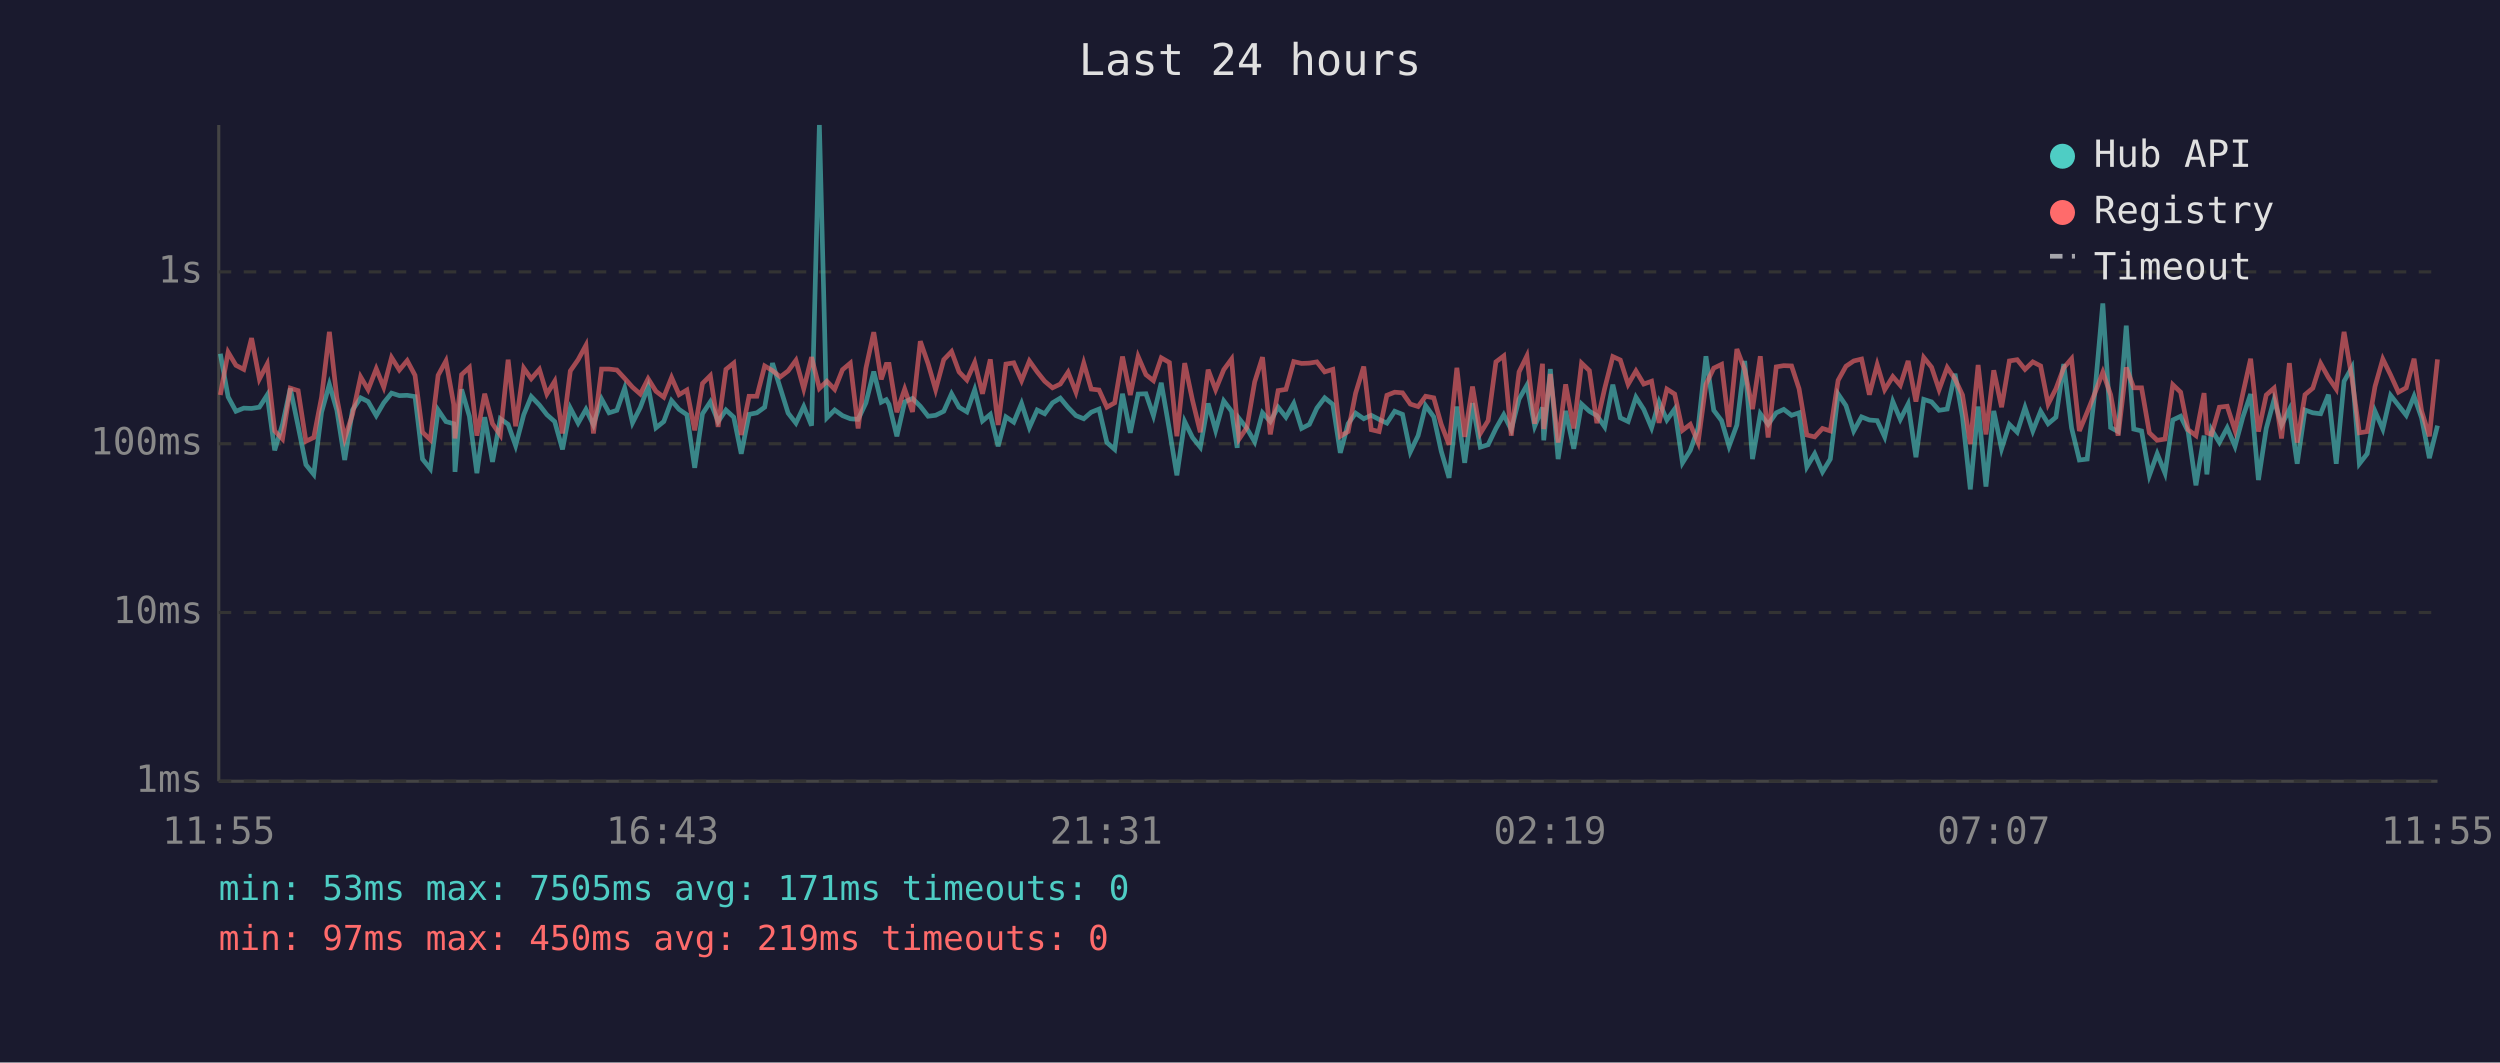
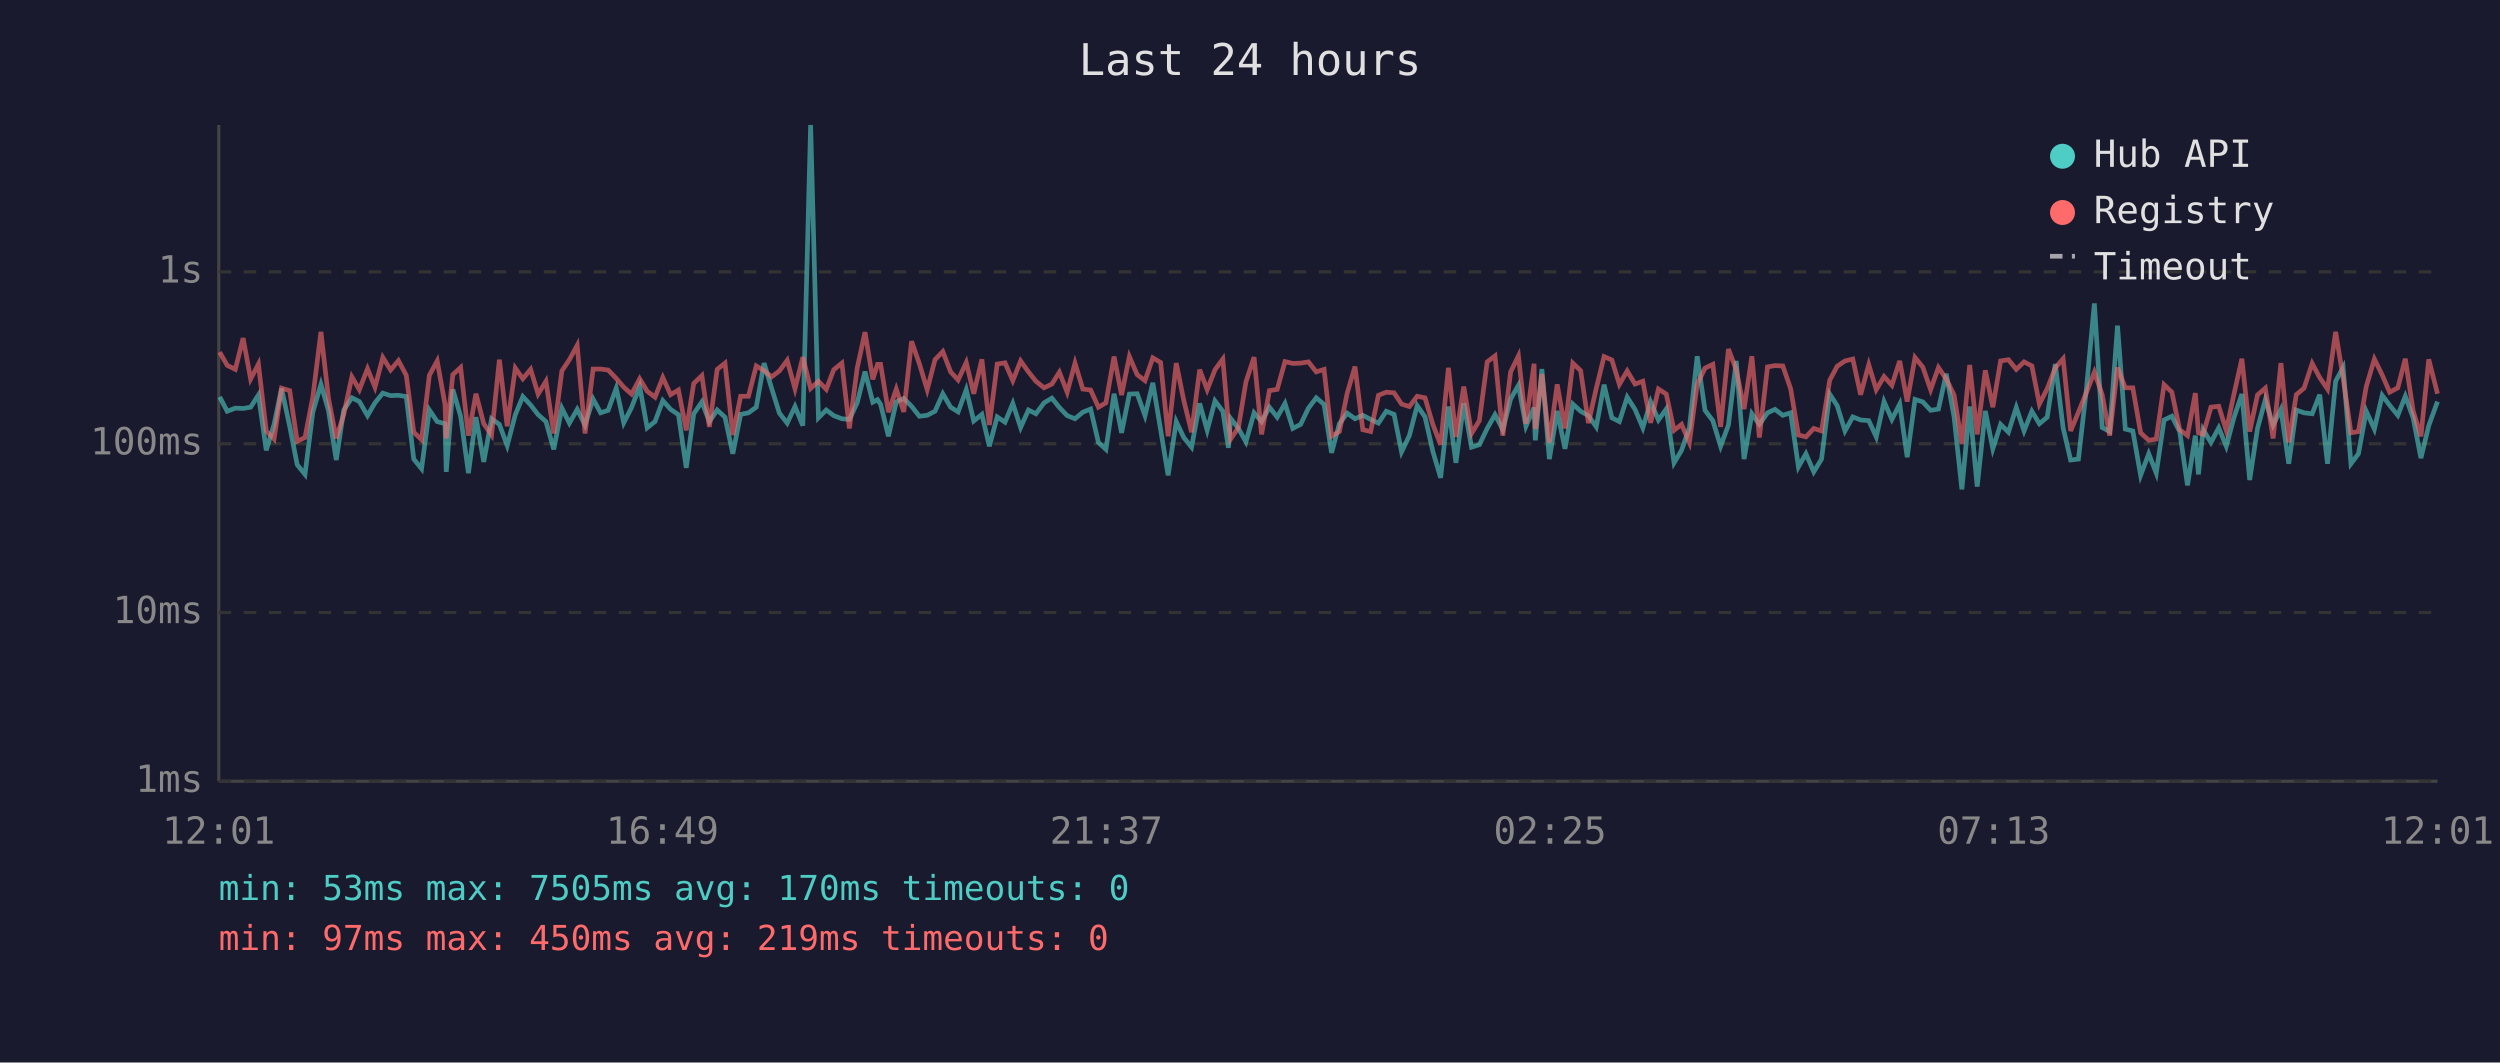
<svg xmlns="http://www.w3.org/2000/svg" viewBox="0 0 800 340" font-family="monospace" font-size="12">
  <rect width="800" height="340" fill="#1a1a2e" />
  <text x="400" y="24" fill="#e0e0e0" font-size="14" text-anchor="middle">Last 24 hours</text>
  <line x1="70" y1="40" x2="70" y2="250" stroke="#444" stroke-width="1" />
  <line x1="70" y1="250" x2="780" y2="250" stroke="#444" stroke-width="1" />
  <line x1="70" y1="250" x2="780" y2="250" stroke="#333" stroke-width="1" stroke-dasharray="4" />
  <text x="65" y="250" fill="#888" text-anchor="end" dominant-baseline="middle">1ms</text>
  <line x1="70" y1="196" x2="780" y2="196" stroke="#333" stroke-width="1" stroke-dasharray="4" />
  <text x="65" y="196" fill="#888" text-anchor="end" dominant-baseline="middle">10ms</text>
  <line x1="70" y1="142" x2="780" y2="142" stroke="#333" stroke-width="1" stroke-dasharray="4" />
  <text x="65" y="142" fill="#888" text-anchor="end" dominant-baseline="middle">100ms</text>
  <line x1="70" y1="87" x2="780" y2="87" stroke="#333" stroke-width="1" stroke-dasharray="4" />
  <text x="65" y="87" fill="#888" text-anchor="end" dominant-baseline="middle">1s</text>
-   <text x="70" y="270" fill="#888" text-anchor="middle">11:55</text>
-   <text x="212" y="270" fill="#888" text-anchor="middle">16:43</text>
-   <text x="354" y="270" fill="#888" text-anchor="middle">21:31</text>
-   <text x="496" y="270" fill="#888" text-anchor="middle">02:19</text>
-   <text x="638" y="270" fill="#888" text-anchor="middle">07:07</text>
-   <text x="780" y="270" fill="#888" text-anchor="middle">11:55</text>
-   <polyline points="70.5,113.2 73.0,127.0 75.5,131.6 78.0,130.6 80.5,130.7 83.0,130.3 85.5,126.4 87.9,144.1 90.4,135.8 92.9,124.3 95.4,136.4 97.9,148.7 100.4,151.8 102.9,131.9 105.4,123.0 107.8,131.3 110.3,147.2 112.8,131.2 115.4,127.3 117.8,128.5 120.4,133.0 122.8,128.9 125.3,125.8 127.8,126.6 130.3,126.5 132.8,126.9 135.2,146.9 137.7,150.0 140.2,131.2 142.7,134.9 145.2,135.6 145.6,151.0 147.7,124.6 150.2,133.2 152.6,151.4 155.1,133.5 157.6,147.8 160.1,134.0 162.6,135.8 165.0,142.6 167.6,132.7 170.0,126.9 172.6,129.6 175.0,132.7 177.5,134.9 180.0,143.8 182.5,130.6 185.0,135.4 187.5,131.0 189.9,136.0 192.5,127.7 194.9,132.1 197.4,131.3 199.9,124.2 202.4,135.3 204.9,130.4 207.4,123.7 209.9,136.9 212.4,134.9 214.9,128.2 217.3,131.0 219.8,132.7 222.3,149.7 224.8,132.4 227.3,128.6 229.8,134.9 232.3,131.2 234.8,133.5 237.2,145.2 239.7,132.6 242.2,132.1 244.7,130.3 247.2,116.2 249.7,124.2 252.2,132.2 254.7,135.4 257.2,130.1 259.7,136.2 262.2,40.0 264.6,133.7 267.1,131.2 269.6,133.0 272.1,134.0 274.6,134.2 277.1,128.9 279.6,118.9 282.0,128.7 283.6,127.9 284.5,129.4 287.0,139.6 289.5,128.6 292.0,127.5 294.5,130.0 297.0,133.2 299.4,132.9 302.0,131.6 304.5,126.0 306.9,130.3 309.4,131.8 311.9,124.7 314.4,134.7 316.9,132.6 319.4,142.8 321.9,133.4 324.4,135.1 326.9,129.1 329.4,136.8 331.9,131.2 334.3,132.4 336.8,128.9 339.3,127.4 341.8,130.4 344.3,133.0 346.8,134.0 349.2,131.9 351.7,130.9 354.2,141.6 356.7,143.8 359.2,126.0 361.7,138.5 364.2,126.1 366.7,126.0 369.1,133.0 371.6,122.5 374.2,137.5 376.6,152.1 379.1,134.9 381.6,140.0 384.1,143.1 386.6,129.1 389.0,137.7 391.6,128.3 394.1,131.6 395.9,143.3 396.5,133.9 399.0,137.1 401.5,141.4 404.0,132.1 406.5,134.9 409.0,130.3 411.5,133.5 414.0,129.1 416.5,137.1 419.0,135.8 421.4,130.6 423.9,127.3 426.5,129.4 428.9,144.9 431.4,135.6 433.8,132.2 436.4,134.0 438.8,132.9 441.3,134.2 443.8,135.4 446.3,131.6 448.8,132.6 451.3,144.6 453.8,139.4 456.2,129.8 458.8,133.4 461.2,144.4 463.7,152.9 466.2,130.1 468.7,148.1 471.2,129.0 473.7,143.1 476.2,142.3 478.7,137.1 481.2,132.7 483.6,137.5 486.1,127.7 488.6,123.3 491.1,136.4 493.6,130.4 494.0,140.9 496.1,118.1 498.6,146.9 501.0,131.5 503.6,143.6 506.1,129.3 508.6,131.6 511.0,133.0 513.5,136.6 516.1,123.1 518.5,133.7 521.0,134.9 523.5,127.1 526.0,131.0 528.5,136.9 530.9,128.6 533.4,134.4 535.9,130.9 538.4,148.1 540.9,144.1 543.4,136.9 545.9,114.0 548.4,131.3 550.9,134.6 553.3,142.8 555.8,136.0 558.3,115.5 560.8,146.9 563.3,132.4 565.8,135.8 568.4,132.1 570.8,131.0 573.3,132.9 575.7,132.1 578.2,149.4 580.7,145.2 583.2,151.0 585.7,146.9 588.2,126.1 590.7,129.8 593.2,137.9 595.7,133.4 598.2,134.4 600.7,134.6 603.1,139.8 605.7,128.5 608.1,134.2 610.6,129.3 613.1,146.3 615.6,127.8 618.1,128.6 620.5,131.3 623.1,130.9 625.6,119.6 628.0,133.4 630.5,156.6 633.0,130.1 635.5,155.7 638.0,131.5 640.5,143.6 643.0,135.8 645.5,138.3 648.0,130.4 650.5,137.9 653.0,131.6 655.4,135.6 657.9,133.5 660.4,116.5 662.9,136.9 665.4,147.2 667.9,146.9 670.4,125.0 672.9,97.1 675.4,136.8 677.8,138.1 680.4,104.2 682.8,137.3 685.3,137.9 687.8,152.1 690.3,145.2 692.8,151.4 695.3,134.4 697.8,133.2 700.2,138.1 702.7,155.3 705.3,139.4 706.2,151.8 707.7,137.5 710.2,141.6 712.7,136.9 715.2,142.8 717.7,133.5 720.2,126.1 722.7,153.6 725.2,137.1 727.7,127.9 730.1,136.0 732.6,131.0 735.1,148.4 737.6,131.2 740.1,132.1 742.6,132.4 745.1,126.3 747.6,148.4 750.1,122.0 752.6,117.6 755.0,148.4 757.5,145.2 760.0,131.6 762.5,137.3 765.0,126.5 767.5,129.7 770.0,132.9 772.5,126.8 774.9,133.7 777.4,146.6 780.0,136.2" fill="none" stroke="#4ecdc4" stroke-width="1.5" opacity="0.6" />
-   <polyline points="70.5,126.4 73.0,112.7 75.5,116.9 78.0,118.2 80.5,108.2 83.0,121.3 85.5,116.5 87.9,137.9 90.4,140.5 92.9,124.2 95.4,125.0 97.9,141.2 100.4,140.0 102.9,127.1 105.4,106.2 107.8,127.4 110.3,140.3 112.8,132.6 115.4,120.6 117.8,124.7 120.4,118.0 122.8,123.9 125.3,114.4 127.8,118.4 130.3,115.4 132.8,120.1 135.2,138.3 137.7,140.7 140.2,120.1 142.7,115.5 145.2,129.4 145.6,140.3 147.7,119.9 150.2,117.6 152.6,139.4 155.1,126.0 157.6,135.6 160.1,139.2 162.6,115.1 165.0,136.4 167.6,117.8 170.0,121.2 172.6,118.2 175.0,126.1 177.5,122.0 180.0,138.7 182.5,118.7 185.0,115.1 187.5,110.5 189.9,138.7 192.5,118.1 194.9,118.1 197.4,118.4 199.9,121.1 202.4,123.9 204.9,126.1 207.4,121.2 209.9,125.2 212.4,127.1 214.9,120.8 217.3,126.3 219.8,124.8 222.3,137.7 224.8,122.7 227.3,120.2 229.8,136.6 232.3,118.2 234.8,116.2 237.2,139.2 239.7,126.8 242.2,126.8 244.7,117.1 247.2,118.6 249.7,120.6 252.2,118.7 254.7,115.3 257.2,124.4 259.7,114.3 262.2,124.3 264.6,122.0 267.1,124.6 269.6,118.3 272.1,116.2 274.6,137.1 277.1,117.8 279.6,106.3 282.0,121.4 283.6,116.6 284.5,116.6 287.0,131.9 289.5,124.5 292.0,131.8 294.5,109.2 297.0,116.4 299.4,124.7 302.0,115.1 304.5,112.5 306.9,119.0 309.4,121.6 311.9,116.0 314.4,126.0 316.9,115.0 319.4,136.0 321.9,116.5 324.4,116.1 326.9,121.8 329.4,115.5 331.9,119.0 334.3,122.0 336.8,124.1 339.3,122.9 341.8,119.1 344.3,125.5 346.8,116.2 349.2,124.5 351.7,124.8 354.2,130.3 356.7,128.9 359.2,114.1 361.7,126.4 364.2,114.1 366.7,119.9 369.1,121.8 371.6,114.5 374.2,116.0 376.6,139.6 379.1,116.2 381.6,128.1 384.1,138.3 386.6,118.3 389.0,124.7 391.6,118.3 394.1,114.9 395.9,135.4 396.5,140.5 399.0,136.8 401.5,122.2 404.0,114.3 406.5,139.0 409.0,125.0 411.5,124.6 414.0,115.7 416.5,116.3 419.0,116.2 421.4,115.8 423.9,119.0 426.5,118.2 428.9,139.6 431.4,138.1 433.8,125.8 436.4,117.3 438.8,137.5 441.3,138.1 443.8,126.5 446.3,125.5 448.8,125.7 451.3,129.3 453.8,130.1 456.2,126.8 458.8,127.3 461.2,135.8 463.7,142.3 466.2,117.7 468.7,139.8 471.2,123.7 473.7,138.7 476.2,134.6 478.7,115.8 481.2,113.9 483.6,139.4 486.1,119.0 488.6,113.9 491.1,135.6 493.6,116.4 494.0,137.3 496.1,119.7 498.6,141.6 501.0,123.0 503.6,137.1 506.1,116.2 508.6,118.6 511.0,135.4 513.5,124.3 516.1,114.1 518.5,115.2 521.0,123.0 523.5,118.7 526.0,122.9 528.5,122.0 530.9,135.3 533.4,124.5 535.9,126.1 538.4,137.7 540.9,135.8 543.4,141.6 545.9,123.0 548.4,117.8 550.9,116.6 553.3,136.6 555.8,111.7 558.3,118.3 560.8,130.9 563.3,114.0 565.8,140.0 568.4,117.4 570.8,117.0 573.3,117.1 575.7,124.4 578.2,139.2 580.7,139.8 583.2,137.1 585.7,137.9 588.2,121.7 590.7,117.2 593.2,115.5 595.7,114.9 598.2,126.3 600.7,116.7 603.1,124.7 605.7,120.5 608.1,123.3 610.6,115.5 613.1,128.5 615.6,114.4 618.1,117.5 620.5,124.7 623.1,117.6 625.6,121.3 628.0,126.4 630.5,142.1 633.0,116.8 635.5,139.0 638.0,118.5 640.5,130.3 643.0,115.5 645.5,115.1 648.0,118.2 650.5,115.8 653.0,117.1 655.4,129.3 657.9,124.4 660.4,117.7 662.9,114.8 665.4,137.9 667.9,131.9 670.4,125.7 672.9,119.1 675.4,126.3 677.8,139.4 680.4,117.6 682.8,124.1 685.3,124.1 687.8,138.5 690.3,140.9 692.8,140.5 695.3,123.1 697.8,125.5 700.2,137.5 702.7,139.4 705.3,125.8 706.2,138.5 707.7,139.0 710.2,130.3 712.7,130.0 715.2,137.7 717.7,126.0 720.2,114.8 722.7,138.1 725.2,126.4 727.7,124.2 730.1,140.3 732.6,116.2 735.1,141.6 737.6,126.3 740.1,124.2 742.6,116.3 745.1,120.8 747.6,124.5 750.1,106.2 752.6,120.9 755.0,138.5 757.5,138.1 760.0,123.7 762.5,114.9 765.0,120.0 767.5,125.5 770.0,124.1 772.5,114.8 774.9,131.5 777.4,139.6 780.0,115.0" fill="none" stroke="#ff6b6b" stroke-width="1.5" opacity="0.6" />
+   <text x="70" y="270" fill="#888" text-anchor="middle">12:01</text>
+   <text x="212" y="270" fill="#888" text-anchor="middle">16:49</text>
+   <text x="354" y="270" fill="#888" text-anchor="middle">21:37</text>
+   <text x="496" y="270" fill="#888" text-anchor="middle">02:25</text>
+   <text x="638" y="270" fill="#888" text-anchor="middle">07:13</text>
+   <text x="780" y="270" fill="#888" text-anchor="middle">12:01</text>
+   <polyline points="70.3,127.0 72.7,131.6 75.3,130.6 77.8,130.7 80.2,130.3 82.7,126.4 85.2,144.1 87.7,135.8 90.1,124.3 92.7,136.4 95.1,148.7 97.6,151.8 100.1,131.9 102.7,123.0 105.1,131.3 107.6,147.2 110.0,131.2 112.6,127.3 115.0,128.5 117.6,133.0 120.0,128.9 122.5,125.8 125.0,126.6 127.5,126.5 130.0,126.9 132.4,146.9 134.9,150.0 137.4,131.2 139.9,134.9 142.4,135.6 142.8,151.0 144.9,124.6 147.4,133.2 149.9,151.4 152.3,133.5 154.8,147.8 157.3,134.0 159.8,135.8 162.3,142.6 164.9,132.7 167.3,126.9 169.8,129.6 172.2,132.7 174.7,134.9 177.2,143.8 179.8,130.6 182.2,135.4 184.7,131.0 187.2,136.0 189.8,127.7 192.2,132.1 194.6,131.3 197.2,124.2 199.6,135.3 202.1,130.4 204.7,123.7 207.1,136.9 209.6,134.9 212.1,128.2 214.6,131.0 217.1,132.7 219.6,149.7 222.0,132.4 224.6,128.6 227.0,134.9 229.5,131.2 232.0,133.5 234.5,145.2 237.0,132.6 239.5,132.1 242.0,130.3 244.5,116.2 246.9,124.2 249.4,132.2 251.9,135.4 254.4,130.1 256.9,136.2 259.4,40.0 261.9,133.7 264.4,131.2 266.8,133.0 269.4,134.0 271.8,134.2 274.3,128.9 276.8,118.9 279.3,128.7 280.8,127.9 281.8,129.4 284.3,139.6 286.8,128.6 289.2,127.5 291.7,130.0 294.2,133.2 296.7,132.9 299.2,131.6 301.7,126.0 304.2,130.3 306.6,131.8 309.2,124.7 311.6,134.7 314.2,132.6 316.6,142.8 319.1,133.4 321.6,135.1 324.1,129.1 326.6,136.8 329.1,131.2 331.5,132.4 334.1,128.9 336.6,127.4 339.0,130.4 341.5,133.0 344.0,134.0 346.5,131.9 349.0,130.9 351.5,141.6 353.9,143.8 356.5,126.0 358.9,138.5 361.4,126.1 363.9,126.0 366.4,133.0 368.9,122.5 371.4,137.5 373.8,152.1 376.4,134.9 378.8,140.0 381.3,143.1 383.9,129.1 386.3,137.7 388.8,128.3 391.3,131.6 393.1,143.3 393.8,133.9 396.3,137.1 398.7,141.4 401.3,132.1 403.7,134.9 406.2,130.3 408.7,133.5 411.2,129.1 413.7,137.1 416.2,135.8 418.7,130.6 421.2,127.3 423.7,129.4 426.1,144.9 428.6,135.6 431.1,132.2 433.6,134.0 436.1,132.9 438.6,134.2 441.1,135.4 443.6,131.6 446.1,132.6 448.5,144.6 451.0,139.4 453.5,129.8 456.0,133.4 458.5,144.4 461.0,152.9 463.5,130.1 465.9,148.1 468.4,129.0 470.9,143.1 473.4,142.3 475.9,137.1 478.4,132.7 480.9,137.5 483.4,127.7 485.9,123.3 488.3,136.4 490.9,130.4 491.3,140.9 493.4,118.1 495.8,146.9 498.3,131.5 500.8,143.6 503.3,129.3 505.8,131.6 508.3,133.0 510.8,136.6 513.3,123.1 515.8,133.7 518.2,134.9 520.7,127.1 523.2,131.0 525.7,136.9 528.2,128.6 530.7,134.4 533.2,130.9 535.7,148.1 538.1,144.1 540.6,136.9 543.1,114.0 545.6,131.3 548.1,134.6 550.6,142.8 553.1,136.0 555.6,115.5 558.1,146.9 560.6,132.4 563.0,135.8 565.6,132.1 568.0,131.0 570.5,132.9 573.0,132.1 575.5,149.4 577.9,145.2 580.4,151.0 582.9,146.9 585.5,126.1 587.9,129.8 590.4,137.9 592.9,133.4 595.4,134.4 598.0,134.6 600.4,139.8 602.9,128.5 605.4,134.2 607.9,129.3 610.3,146.3 612.8,127.8 615.3,128.6 617.8,131.3 620.3,130.9 622.8,119.6 625.3,133.4 627.8,156.6 630.3,130.1 632.7,155.7 635.3,131.5 637.7,143.6 640.2,135.8 642.7,138.3 645.2,130.4 647.7,137.9 650.2,131.6 652.6,135.6 655.1,133.5 657.7,116.5 660.2,136.9 662.6,147.2 665.1,146.9 667.6,125.0 670.2,97.1 672.7,136.8 675.1,138.1 677.6,104.2 680.1,137.3 682.5,137.9 685.0,152.1 687.6,145.2 690.0,151.4 692.5,134.4 695.0,133.2 697.5,138.1 700.0,155.3 702.5,139.4 703.5,151.8 705.0,137.5 707.5,141.6 710.0,136.9 712.4,142.8 714.9,133.5 717.4,126.1 719.9,153.6 722.4,137.1 724.9,127.9 727.4,136.0 729.9,131.0 732.4,148.4 734.8,131.2 737.3,132.1 739.9,132.4 742.3,126.3 744.8,148.4 747.4,122.0 749.8,117.6 752.3,148.4 754.7,145.2 757.2,131.6 759.8,137.3 762.3,126.5 764.7,129.7 767.3,132.9 769.7,126.8 772.2,133.7 774.7,146.6 777.2,136.2 780.0,128.5" fill="none" stroke="#4ecdc4" stroke-width="1.5" opacity="0.6" />
+   <polyline points="70.3,112.7 72.7,116.9 75.3,118.2 77.8,108.2 80.2,121.3 82.7,116.5 85.2,137.9 87.7,140.5 90.1,124.2 92.7,125.0 95.1,141.2 97.6,140.0 100.1,127.1 102.7,106.2 105.1,127.4 107.6,140.3 110.0,132.6 112.6,120.6 115.0,124.7 117.6,118.0 120.0,123.9 122.5,114.4 125.0,118.4 127.5,115.4 130.0,120.1 132.4,138.3 134.9,140.7 137.4,120.1 139.9,115.5 142.4,129.4 142.8,140.3 144.9,119.9 147.4,117.6 149.9,139.4 152.3,126.0 154.8,135.6 157.3,139.2 159.8,115.1 162.3,136.4 164.9,117.8 167.3,121.2 169.8,118.2 172.2,126.1 174.7,122.0 177.2,138.7 179.8,118.7 182.2,115.1 184.7,110.5 187.2,138.7 189.8,118.1 192.2,118.1 194.6,118.4 197.2,121.1 199.6,123.9 202.1,126.1 204.7,121.2 207.1,125.2 209.6,127.1 212.1,120.8 214.6,126.3 217.1,124.8 219.6,137.7 222.0,122.7 224.6,120.2 227.0,136.6 229.5,118.2 232.0,116.2 234.5,139.2 237.0,126.8 239.5,126.8 242.0,117.1 244.5,118.6 246.9,120.6 249.4,118.7 251.9,115.3 254.4,124.4 256.9,114.3 259.4,124.3 261.9,122.0 264.4,124.6 266.8,118.3 269.4,116.2 271.8,137.1 274.3,117.8 276.8,106.3 279.3,121.4 280.8,116.6 281.8,116.6 284.3,131.9 286.8,124.5 289.2,131.8 291.7,109.2 294.2,116.4 296.7,124.7 299.2,115.1 301.7,112.5 304.2,119.0 306.6,121.6 309.2,116.0 311.6,126.0 314.2,115.0 316.6,136.0 319.1,116.5 321.6,116.1 324.1,121.8 326.6,115.5 329.1,119.0 331.5,122.0 334.1,124.1 336.6,122.9 339.0,119.1 341.5,125.5 344.0,116.2 346.5,124.5 349.0,124.8 351.5,130.3 353.9,128.9 356.5,114.1 358.9,126.4 361.4,114.1 363.9,119.9 366.4,121.8 368.9,114.5 371.4,116.0 373.8,139.6 376.4,116.2 378.8,128.1 381.3,138.3 383.9,118.3 386.3,124.7 388.8,118.3 391.3,114.9 393.1,135.4 393.8,140.5 396.3,136.8 398.7,122.2 401.3,114.3 403.7,139.0 406.2,125.0 408.7,124.6 411.2,115.7 413.7,116.3 416.2,116.2 418.7,115.8 421.2,119.0 423.7,118.2 426.1,139.6 428.6,138.1 431.1,125.8 433.6,117.3 436.1,137.5 438.6,138.1 441.1,126.5 443.6,125.5 446.1,125.7 448.5,129.3 451.0,130.1 453.5,126.8 456.0,127.3 458.5,135.8 461.0,142.3 463.5,117.7 465.9,139.8 468.4,123.7 470.9,138.7 473.4,134.6 475.9,115.8 478.4,113.9 480.9,139.4 483.4,119.0 485.9,113.9 488.3,135.6 490.9,116.4 491.3,137.3 493.4,119.7 495.8,141.6 498.3,123.0 500.8,137.1 503.3,116.2 505.8,118.6 508.3,135.4 510.8,124.3 513.3,114.1 515.8,115.2 518.2,123.0 520.7,118.7 523.2,122.9 525.7,122.0 528.2,135.3 530.7,124.5 533.2,126.1 535.7,137.7 538.1,135.8 540.6,141.6 543.1,123.0 545.6,117.8 548.1,116.6 550.6,136.6 553.1,111.7 555.6,118.3 558.1,130.9 560.6,114.0 563.0,140.0 565.6,117.4 568.0,117.0 570.5,117.1 573.0,124.4 575.5,139.2 577.9,139.8 580.4,137.1 582.9,137.9 585.5,121.7 587.9,117.2 590.4,115.5 592.9,114.9 595.4,126.3 598.0,116.7 600.4,124.7 602.9,120.5 605.4,123.3 607.9,115.5 610.3,128.5 612.8,114.4 615.3,117.5 617.8,124.7 620.3,117.6 622.8,121.3 625.3,126.4 627.8,142.1 630.3,116.8 632.7,139.0 635.3,118.5 637.7,130.3 640.2,115.5 642.7,115.1 645.2,118.2 647.7,115.8 650.2,117.1 652.6,129.3 655.1,124.4 657.7,117.7 660.2,114.8 662.6,137.9 665.1,131.9 667.6,125.7 670.2,119.1 672.7,126.3 675.1,139.4 677.6,117.6 680.1,124.1 682.5,124.1 685.0,138.5 687.6,140.9 690.0,140.5 692.5,123.1 695.0,125.5 697.5,137.5 700.0,139.4 702.5,125.8 703.5,138.5 705.0,139.0 707.5,130.3 710.0,130.0 712.4,137.7 714.9,126.0 717.4,114.8 719.9,138.1 722.4,126.4 724.9,124.2 727.4,140.3 729.9,116.2 732.4,141.6 734.8,126.3 737.3,124.2 739.9,116.3 742.3,120.8 744.8,124.5 747.4,106.2 749.8,120.9 752.3,138.5 754.7,138.1 757.2,123.7 759.8,114.9 762.3,120.0 764.7,125.5 767.3,124.1 769.7,114.8 772.2,131.5 774.7,139.6 777.2,115.0 780.0,126.0" fill="none" stroke="#ff6b6b" stroke-width="1.5" opacity="0.6" />
  <circle cx="660" cy="50" r="4" fill="#4ecdc4" />
  <text x="670" y="50" fill="#e0e0e0" dominant-baseline="middle">Hub API</text>
  <circle cx="660" cy="68" r="4" fill="#ff6b6b" />
  <text x="670" y="68" fill="#e0e0e0" dominant-baseline="middle">Registry</text>
  <line x1="656" y1="82" x2="664" y2="82" stroke="#e0e0e0" stroke-width="1.5" stroke-dasharray="4,3" opacity="0.7" />
  <text x="670" y="86" fill="#e0e0e0" dominant-baseline="middle">Timeout</text>
-   <text x="70" y="288" fill="#4ecdc4" font-size="11">min: 53ms  max: 7505ms  avg: 171ms  timeouts: 0</text>
+   <text x="70" y="288" fill="#4ecdc4" font-size="11">min: 53ms  max: 7505ms  avg: 170ms  timeouts: 0</text>
  <text x="70" y="304" fill="#ff6b6b" font-size="11">min: 97ms  max: 450ms  avg: 219ms  timeouts: 0</text>
</svg>
